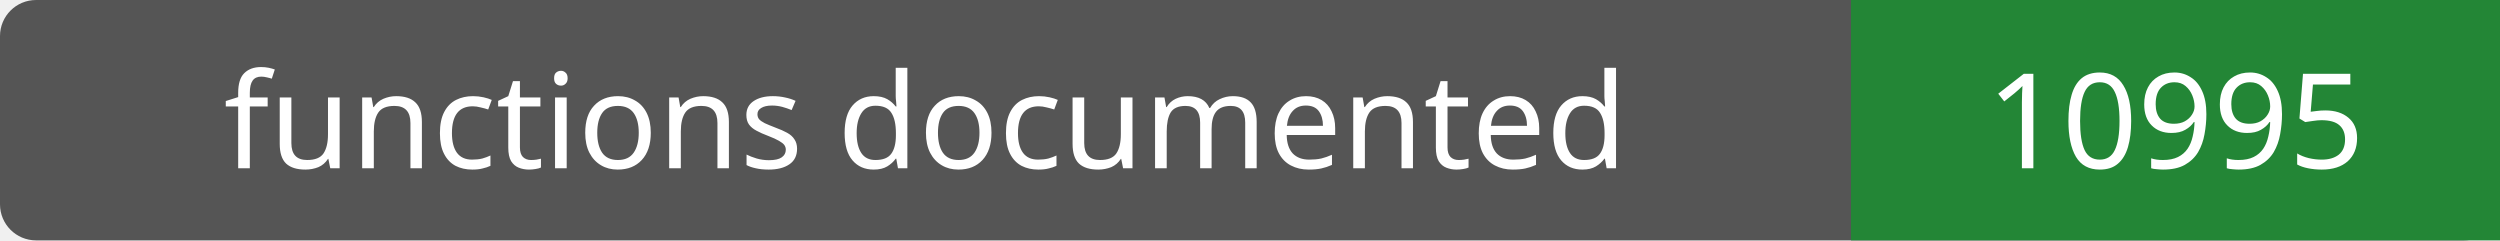
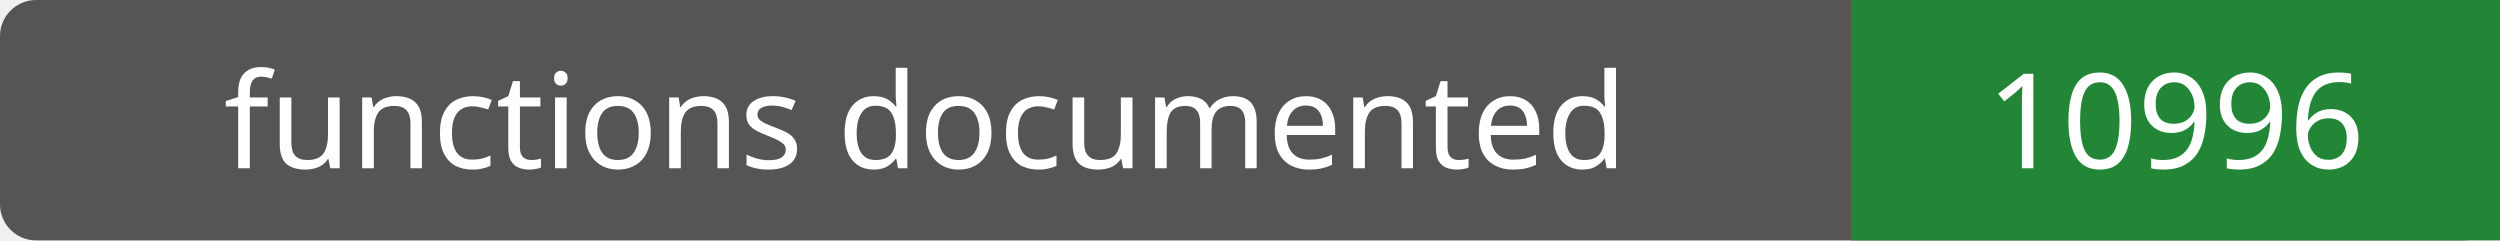
- <svg xmlns="http://www.w3.org/2000/svg" width="208" height="20" role="img" aria-label="functions documented: 10995">
+ <svg xmlns="http://www.w3.org/2000/svg" width="208" height="20" role="img" aria-label="functions documented: 10996">
  <rect width="208" height="20" rx="3" fill="#555" />
  <path fill="#238636" d="M154 0h54v20H154z" />
  <g fill="#fff" text-anchor="middle" font-family="Verdana,sans-serif" font-size="11">
    <text x="77.0" y="14">functions documented</text>
-     <text x="181.0" y="14">10995</text>
+     <text x="181.0" y="14">10996</text>
  </g>
</svg>
